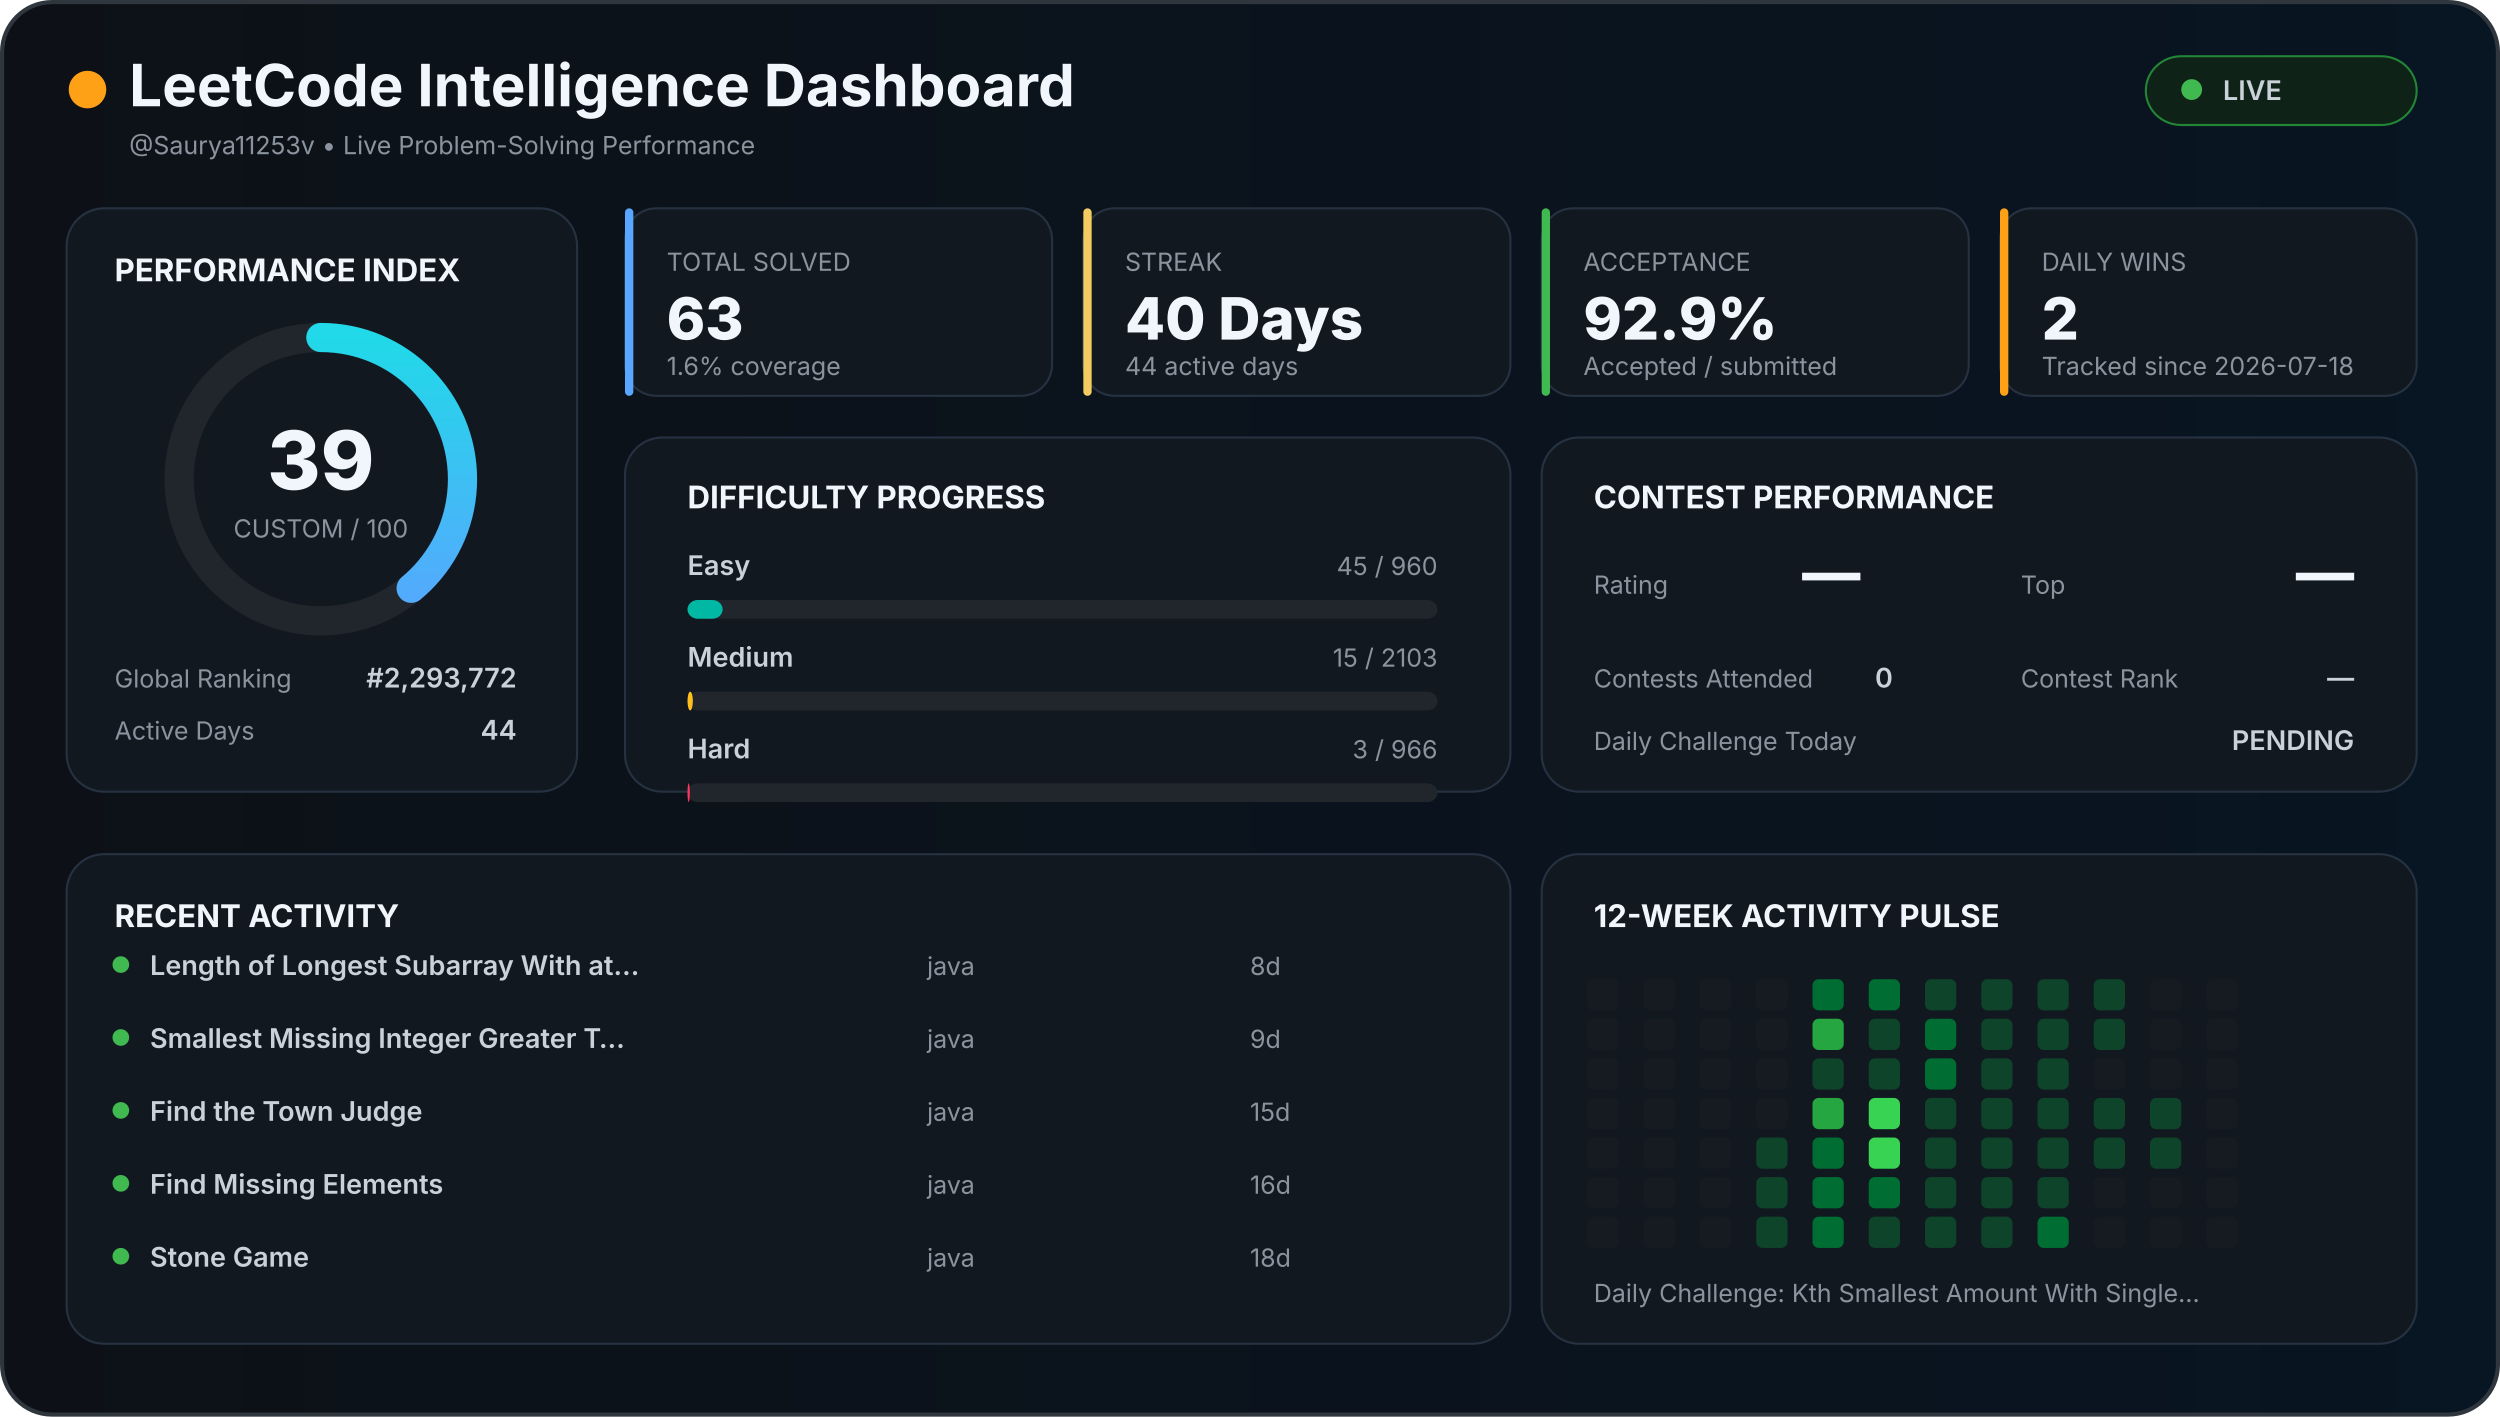
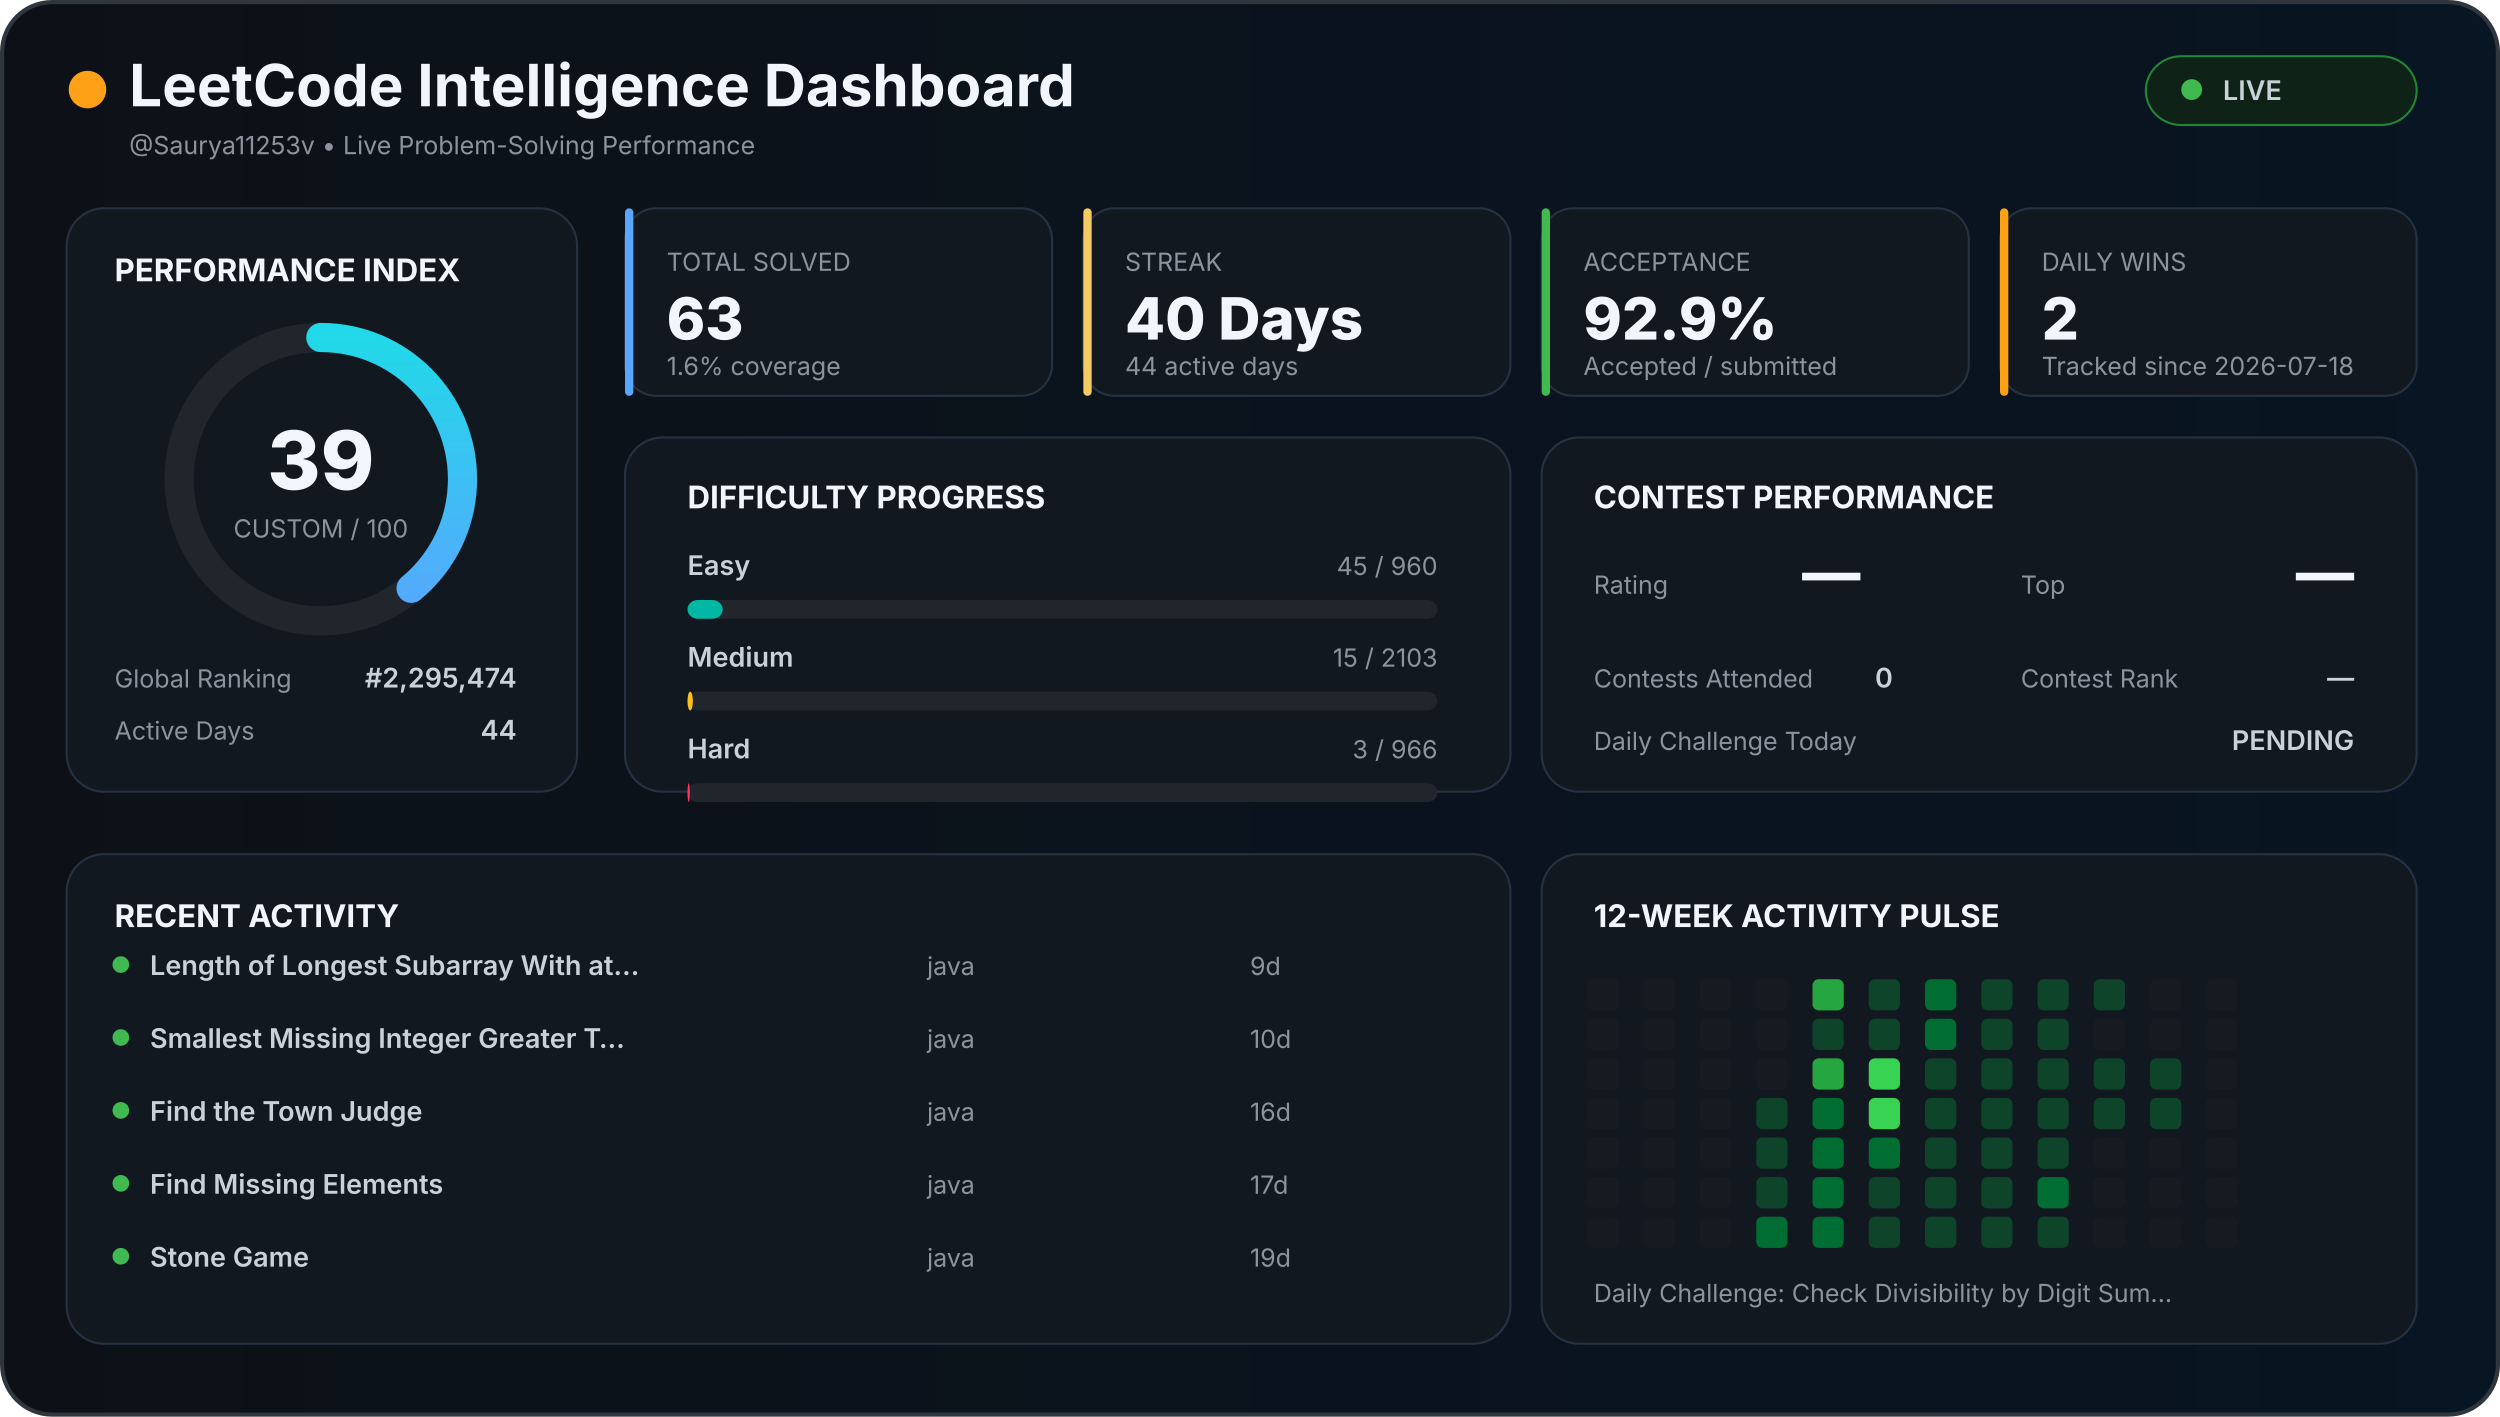
<svg xmlns="http://www.w3.org/2000/svg" width="1200" height="680" viewBox="0 0 1200 680">
  <defs>
    <linearGradient id="background" x1="0" x2="1">
      <stop offset="0%" stop-color="#0d1117" />
      <stop offset="100%" stop-color="#081522" />
    </linearGradient>
    <linearGradient id="accent" x1="0" x2="1">
      <stop stop-color="#58a6ff" />
      <stop offset="100%" stop-color="#21d9e8" />
    </linearGradient>
    <style>

    text {
      font-family:
        Inter,
        Arial,
        sans-serif;
    }

    .title {
      fill: #f0f6fc;
      font-size: 28px;
      font-weight: 700;
    }

    .section {
      fill: #f0f6fc;
      font-size: 15px;
      font-weight: 700;
    }

    .big {
      fill: #f0f6fc;
      font-size: 28px;
      font-weight: 800;
    }

    .normal {
      fill: #c9d1d9;
      font-size: 13px;
      font-weight: 600;
    }

    .muted {
      fill: #8b949e;
      font-size: 12px;
    }

    .score {
      fill: #f0f6fc;
      font-size: 39px;
      font-weight: 800;
    }

  </style>
  </defs>
  <rect x="1" y="1" width="1198" height="678" rx="24" fill="url(#background)" stroke="#30363d" stroke-width="2" />
  <circle cx="42" cy="43" r="9" fill="#ffa116" />
  <text x="62" y="51" class="title">
  LeetCode Intelligence Dashboard
</text>
  <text x="62" y="74" class="muted">
  @Saurya11253v • Live Problem-Solving Performance
</text>
  <rect x="1030" y="27" width="130" height="33" rx="17" fill="#0f2217" stroke="#238636" />
  <circle cx="1052" cy="43" r="5" fill="#3fb950" />
  <text x="1067" y="48" class="normal">
  LIVE
</text>
  <rect x="32" y="100" width="245" height="280" rx="18" fill="#111820" stroke="#263241" />
  <text x="55" y="135" class="section">
  PERFORMANCE INDEX
</text>
  <circle cx="154" cy="230" r="68" fill="none" stroke="#21262d" stroke-width="14" />
  <circle cx="154" cy="230" r="68" fill="none" stroke="url(#accent)" stroke-width="14" stroke-linecap="round" stroke-dasharray="427.257" stroke-dashoffset="260.627" transform="rotate(-90 154 230)" />
  <text x="154" y="235" text-anchor="middle" class="score">
  39
</text>
  <text x="154" y="258" text-anchor="middle" class="muted">
  CUSTOM / 100
</text>
  <text x="55" y="330" class="muted">
  Global Ranking
</text>
  <text x="248" y="330" text-anchor="end" class="normal">
-   #2,293,772
+   #2,295,474
</text>
  <text x="55" y="355" class="muted">
  Active Days
</text>
  <text x="248" y="355" text-anchor="end" class="normal">
  44
</text>
  <rect x="300" y="100" width="205" height="90" rx="15" fill="#111820" stroke="#263241" />
  <rect x="300" y="100" width="4" height="90" rx="2" fill="#58a6ff" />
  <text x="320" y="130" class="muted">
    TOTAL SOLVED
  </text>
  <text x="320" y="163" class="big">
    63
  </text>
  <text x="320" y="180" class="muted">
    1.6% coverage
  </text>
  <rect x="520" y="100" width="205" height="90" rx="15" fill="#111820" stroke="#263241" />
  <rect x="520" y="100" width="4" height="90" rx="2" fill="#f2cc60" />
  <text x="540" y="130" class="muted">
    STREAK
  </text>
  <text x="540" y="163" class="big">
    40 Days
  </text>
  <text x="540" y="180" class="muted">
    44 active days
  </text>
  <rect x="740" y="100" width="205" height="90" rx="15" fill="#111820" stroke="#263241" />
  <rect x="740" y="100" width="4" height="90" rx="2" fill="#3fb950" />
  <text x="760" y="130" class="muted">
    ACCEPTANCE
  </text>
  <text x="760" y="163" class="big">
    92.9%
  </text>
  <text x="760" y="180" class="muted">
    Accepted / submitted
  </text>
  <rect x="960" y="100" width="200" height="90" rx="15" fill="#111820" stroke="#263241" />
  <rect x="960" y="100" width="4" height="90" rx="2" fill="#ffa116" />
  <text x="980" y="130" class="muted">
    DAILY WINS
  </text>
  <text x="980" y="163" class="big">
    2
  </text>
  <text x="980" y="180" class="muted">
    Tracked since 2026-07-18
  </text>
  <rect x="300" y="210" width="425" height="170" rx="18" fill="#111820" stroke="#263241" />
  <text x="330" y="244" class="section">
  DIFFICULTY PROGRESS
</text>
  <text x="330" y="276" class="normal">
    Easy
  </text>
  <text x="690" y="276" text-anchor="end" class="muted">
    45 / 960
  </text>
  <rect x="330" y="288" width="360" height="9" rx="5" fill="#21262d" />
  <rect x="330" y="288" width="16.875" height="9" rx="5" fill="#00b8a3" />
  <text x="330" y="320" class="normal">
    Medium
  </text>
  <text x="690" y="320" text-anchor="end" class="muted">
    15 / 2103
  </text>
  <rect x="330" y="332" width="360" height="9" rx="5" fill="#21262d" />
  <rect x="330" y="332" width="2.568" height="9" rx="5" fill="#ffc01e" />
  <text x="330" y="364" class="normal">
    Hard
  </text>
  <text x="690" y="364" text-anchor="end" class="muted">
    3 / 966
  </text>
  <rect x="330" y="376" width="360" height="9" rx="5" fill="#21262d" />
  <rect x="330" y="376" width="1.118" height="9" rx="5" fill="#ff375f" />
  <rect x="740" y="210" width="420" height="170" rx="18" fill="#111820" stroke="#263241" />
  <text x="765" y="244" class="section">
  CONTEST PERFORMANCE
</text>
  <text x="765" y="285" class="muted">
  Rating
</text>
  <text x="865" y="285" class="big">
  —
</text>
  <text x="970" y="285" class="muted">
  Top
</text>
  <text x="1130" y="285" text-anchor="end" class="big">
  —
</text>
  <text x="765" y="330" class="muted">
  Contests Attended
</text>
  <text x="900" y="330" class="normal">
  0
</text>
  <text x="970" y="330" class="muted">
  Contest Rank
</text>
  <text x="1130" y="330" text-anchor="end" class="normal">
  —
</text>
  <text x="765" y="360" class="muted">
  Daily Challenge Today
</text>
  <text x="1130" y="360" text-anchor="end" class="normal" fill="#f2cc60">
  PENDING
</text>
  <rect x="32" y="410" width="693" height="235" rx="18" fill="#111820" stroke="#263241" />
  <text x="55" y="445" class="section">
  RECENT ACTIVITY
</text>
  <circle cx="58" cy="463" r="4" fill="#3fb950" />
  <text x="72" y="468" class="normal">
        Length of Longest Subarray With at…
      </text>
  <text x="445" y="468" class="muted">
        java
      </text>
  <text x="600" y="468" class="muted">
-         8d
+         9d
      </text>
  <circle cx="58" cy="498" r="4" fill="#3fb950" />
  <text x="72" y="503" class="normal">
        Smallest Missing Integer Greater T…
      </text>
  <text x="445" y="503" class="muted">
        java
      </text>
  <text x="600" y="503" class="muted">
-         9d
+         10d
      </text>
  <circle cx="58" cy="533" r="4" fill="#3fb950" />
  <text x="72" y="538" class="normal">
        Find the Town Judge
      </text>
  <text x="445" y="538" class="muted">
        java
      </text>
  <text x="600" y="538" class="muted">
-         15d
+         16d
      </text>
  <circle cx="58" cy="568" r="4" fill="#3fb950" />
  <text x="72" y="573" class="normal">
        Find Missing Elements
      </text>
  <text x="445" y="573" class="muted">
        java
      </text>
  <text x="600" y="573" class="muted">
-         16d
+         17d
      </text>
  <circle cx="58" cy="603" r="4" fill="#3fb950" />
  <text x="72" y="608" class="normal">
        Stone Game
      </text>
  <text x="445" y="608" class="muted">
        java
      </text>
  <text x="600" y="608" class="muted">
-         18d
+         19d
      </text>
  <rect x="740" y="410" width="420" height="235" rx="18" fill="#111820" stroke="#263241" />
  <text x="765" y="445" class="section">
  12-WEEK ACTIVITY PULSE
</text>
  <rect x="762" y="470" width="15" height="15" rx="3" fill="#161b22" />
  <rect x="762" y="489" width="15" height="15" rx="3" fill="#161b22" />
  <rect x="762" y="508" width="15" height="15" rx="3" fill="#161b22" />
  <rect x="762" y="527" width="15" height="15" rx="3" fill="#161b22" />
  <rect x="762" y="546" width="15" height="15" rx="3" fill="#161b22" />
  <rect x="762" y="565" width="15" height="15" rx="3" fill="#161b22" />
  <rect x="762" y="584" width="15" height="15" rx="3" fill="#161b22" />
  <rect x="789" y="470" width="15" height="15" rx="3" fill="#161b22" />
  <rect x="789" y="489" width="15" height="15" rx="3" fill="#161b22" />
  <rect x="789" y="508" width="15" height="15" rx="3" fill="#161b22" />
  <rect x="789" y="527" width="15" height="15" rx="3" fill="#161b22" />
  <rect x="789" y="546" width="15" height="15" rx="3" fill="#161b22" />
  <rect x="789" y="565" width="15" height="15" rx="3" fill="#161b22" />
  <rect x="789" y="584" width="15" height="15" rx="3" fill="#161b22" />
  <rect x="816" y="470" width="15" height="15" rx="3" fill="#161b22" />
  <rect x="816" y="489" width="15" height="15" rx="3" fill="#161b22" />
  <rect x="816" y="508" width="15" height="15" rx="3" fill="#161b22" />
  <rect x="816" y="527" width="15" height="15" rx="3" fill="#161b22" />
  <rect x="816" y="546" width="15" height="15" rx="3" fill="#161b22" />
  <rect x="816" y="565" width="15" height="15" rx="3" fill="#161b22" />
  <rect x="816" y="584" width="15" height="15" rx="3" fill="#161b22" />
  <rect x="843" y="470" width="15" height="15" rx="3" fill="#161b22" />
  <rect x="843" y="489" width="15" height="15" rx="3" fill="#161b22" />
  <rect x="843" y="508" width="15" height="15" rx="3" fill="#161b22" />
-   <rect x="843" y="527" width="15" height="15" rx="3" fill="#161b22" />
+   <rect x="843" y="527" width="15" height="15" rx="3" fill="#0e4429" />
  <rect x="843" y="546" width="15" height="15" rx="3" fill="#0e4429" />
  <rect x="843" y="565" width="15" height="15" rx="3" fill="#0e4429" />
-   <rect x="843" y="584" width="15" height="15" rx="3" fill="#0e4429" />
-   <rect x="870" y="470" width="15" height="15" rx="3" fill="#006d32" />
-   <rect x="870" y="489" width="15" height="15" rx="3" fill="#26a641" />
-   <rect x="870" y="508" width="15" height="15" rx="3" fill="#0e4429" />
-   <rect x="870" y="527" width="15" height="15" rx="3" fill="#26a641" />
+   <rect x="843" y="584" width="15" height="15" rx="3" fill="#006d32" />
+   <rect x="870" y="470" width="15" height="15" rx="3" fill="#26a641" />
+   <rect x="870" y="489" width="15" height="15" rx="3" fill="#0e4429" />
+   <rect x="870" y="508" width="15" height="15" rx="3" fill="#26a641" />
+   <rect x="870" y="527" width="15" height="15" rx="3" fill="#006d32" />
  <rect x="870" y="546" width="15" height="15" rx="3" fill="#006d32" />
  <rect x="870" y="565" width="15" height="15" rx="3" fill="#006d32" />
  <rect x="870" y="584" width="15" height="15" rx="3" fill="#006d32" />
-   <rect x="897" y="470" width="15" height="15" rx="3" fill="#006d32" />
+   <rect x="897" y="470" width="15" height="15" rx="3" fill="#0e4429" />
  <rect x="897" y="489" width="15" height="15" rx="3" fill="#0e4429" />
-   <rect x="897" y="508" width="15" height="15" rx="3" fill="#0e4429" />
+   <rect x="897" y="508" width="15" height="15" rx="3" fill="#39d353" />
  <rect x="897" y="527" width="15" height="15" rx="3" fill="#39d353" />
-   <rect x="897" y="546" width="15" height="15" rx="3" fill="#39d353" />
-   <rect x="897" y="565" width="15" height="15" rx="3" fill="#006d32" />
+   <rect x="897" y="546" width="15" height="15" rx="3" fill="#006d32" />
+   <rect x="897" y="565" width="15" height="15" rx="3" fill="#0e4429" />
  <rect x="897" y="584" width="15" height="15" rx="3" fill="#0e4429" />
-   <rect x="924" y="470" width="15" height="15" rx="3" fill="#0e4429" />
+   <rect x="924" y="470" width="15" height="15" rx="3" fill="#006d32" />
  <rect x="924" y="489" width="15" height="15" rx="3" fill="#006d32" />
-   <rect x="924" y="508" width="15" height="15" rx="3" fill="#006d32" />
+   <rect x="924" y="508" width="15" height="15" rx="3" fill="#0e4429" />
  <rect x="924" y="527" width="15" height="15" rx="3" fill="#0e4429" />
  <rect x="924" y="546" width="15" height="15" rx="3" fill="#0e4429" />
  <rect x="924" y="565" width="15" height="15" rx="3" fill="#0e4429" />
  <rect x="924" y="584" width="15" height="15" rx="3" fill="#0e4429" />
  <rect x="951" y="470" width="15" height="15" rx="3" fill="#0e4429" />
  <rect x="951" y="489" width="15" height="15" rx="3" fill="#0e4429" />
  <rect x="951" y="508" width="15" height="15" rx="3" fill="#0e4429" />
  <rect x="951" y="527" width="15" height="15" rx="3" fill="#0e4429" />
  <rect x="951" y="546" width="15" height="15" rx="3" fill="#0e4429" />
  <rect x="951" y="565" width="15" height="15" rx="3" fill="#0e4429" />
  <rect x="951" y="584" width="15" height="15" rx="3" fill="#0e4429" />
  <rect x="978" y="470" width="15" height="15" rx="3" fill="#0e4429" />
  <rect x="978" y="489" width="15" height="15" rx="3" fill="#0e4429" />
  <rect x="978" y="508" width="15" height="15" rx="3" fill="#0e4429" />
  <rect x="978" y="527" width="15" height="15" rx="3" fill="#0e4429" />
  <rect x="978" y="546" width="15" height="15" rx="3" fill="#0e4429" />
-   <rect x="978" y="565" width="15" height="15" rx="3" fill="#0e4429" />
-   <rect x="978" y="584" width="15" height="15" rx="3" fill="#006d32" />
+   <rect x="978" y="565" width="15" height="15" rx="3" fill="#006d32" />
+   <rect x="978" y="584" width="15" height="15" rx="3" fill="#0e4429" />
  <rect x="1005" y="470" width="15" height="15" rx="3" fill="#0e4429" />
-   <rect x="1005" y="489" width="15" height="15" rx="3" fill="#0e4429" />
-   <rect x="1005" y="508" width="15" height="15" rx="3" fill="#161b22" />
+   <rect x="1005" y="489" width="15" height="15" rx="3" fill="#161b22" />
+   <rect x="1005" y="508" width="15" height="15" rx="3" fill="#0e4429" />
  <rect x="1005" y="527" width="15" height="15" rx="3" fill="#0e4429" />
-   <rect x="1005" y="546" width="15" height="15" rx="3" fill="#0e4429" />
+   <rect x="1005" y="546" width="15" height="15" rx="3" fill="#161b22" />
  <rect x="1005" y="565" width="15" height="15" rx="3" fill="#161b22" />
  <rect x="1005" y="584" width="15" height="15" rx="3" fill="#161b22" />
  <rect x="1032" y="470" width="15" height="15" rx="3" fill="#161b22" />
  <rect x="1032" y="489" width="15" height="15" rx="3" fill="#161b22" />
-   <rect x="1032" y="508" width="15" height="15" rx="3" fill="#161b22" />
+   <rect x="1032" y="508" width="15" height="15" rx="3" fill="#0e4429" />
  <rect x="1032" y="527" width="15" height="15" rx="3" fill="#0e4429" />
-   <rect x="1032" y="546" width="15" height="15" rx="3" fill="#0e4429" />
+   <rect x="1032" y="546" width="15" height="15" rx="3" fill="#161b22" />
  <rect x="1032" y="565" width="15" height="15" rx="3" fill="#161b22" />
  <rect x="1032" y="584" width="15" height="15" rx="3" fill="#161b22" />
  <rect x="1059" y="470" width="15" height="15" rx="3" fill="#161b22" />
  <rect x="1059" y="489" width="15" height="15" rx="3" fill="#161b22" />
  <rect x="1059" y="508" width="15" height="15" rx="3" fill="#161b22" />
  <rect x="1059" y="527" width="15" height="15" rx="3" fill="#161b22" />
  <rect x="1059" y="546" width="15" height="15" rx="3" fill="#161b22" />
  <rect x="1059" y="565" width="15" height="15" rx="3" fill="#161b22" />
  <rect x="1059" y="584" width="15" height="15" rx="3" fill="#161b22" />
  <text x="765" y="625" class="muted">
  Daily Challenge:
-   Kth Smallest Amount With Single…
+   Check Divisibility by Digit Sum…
</text>
</svg>
